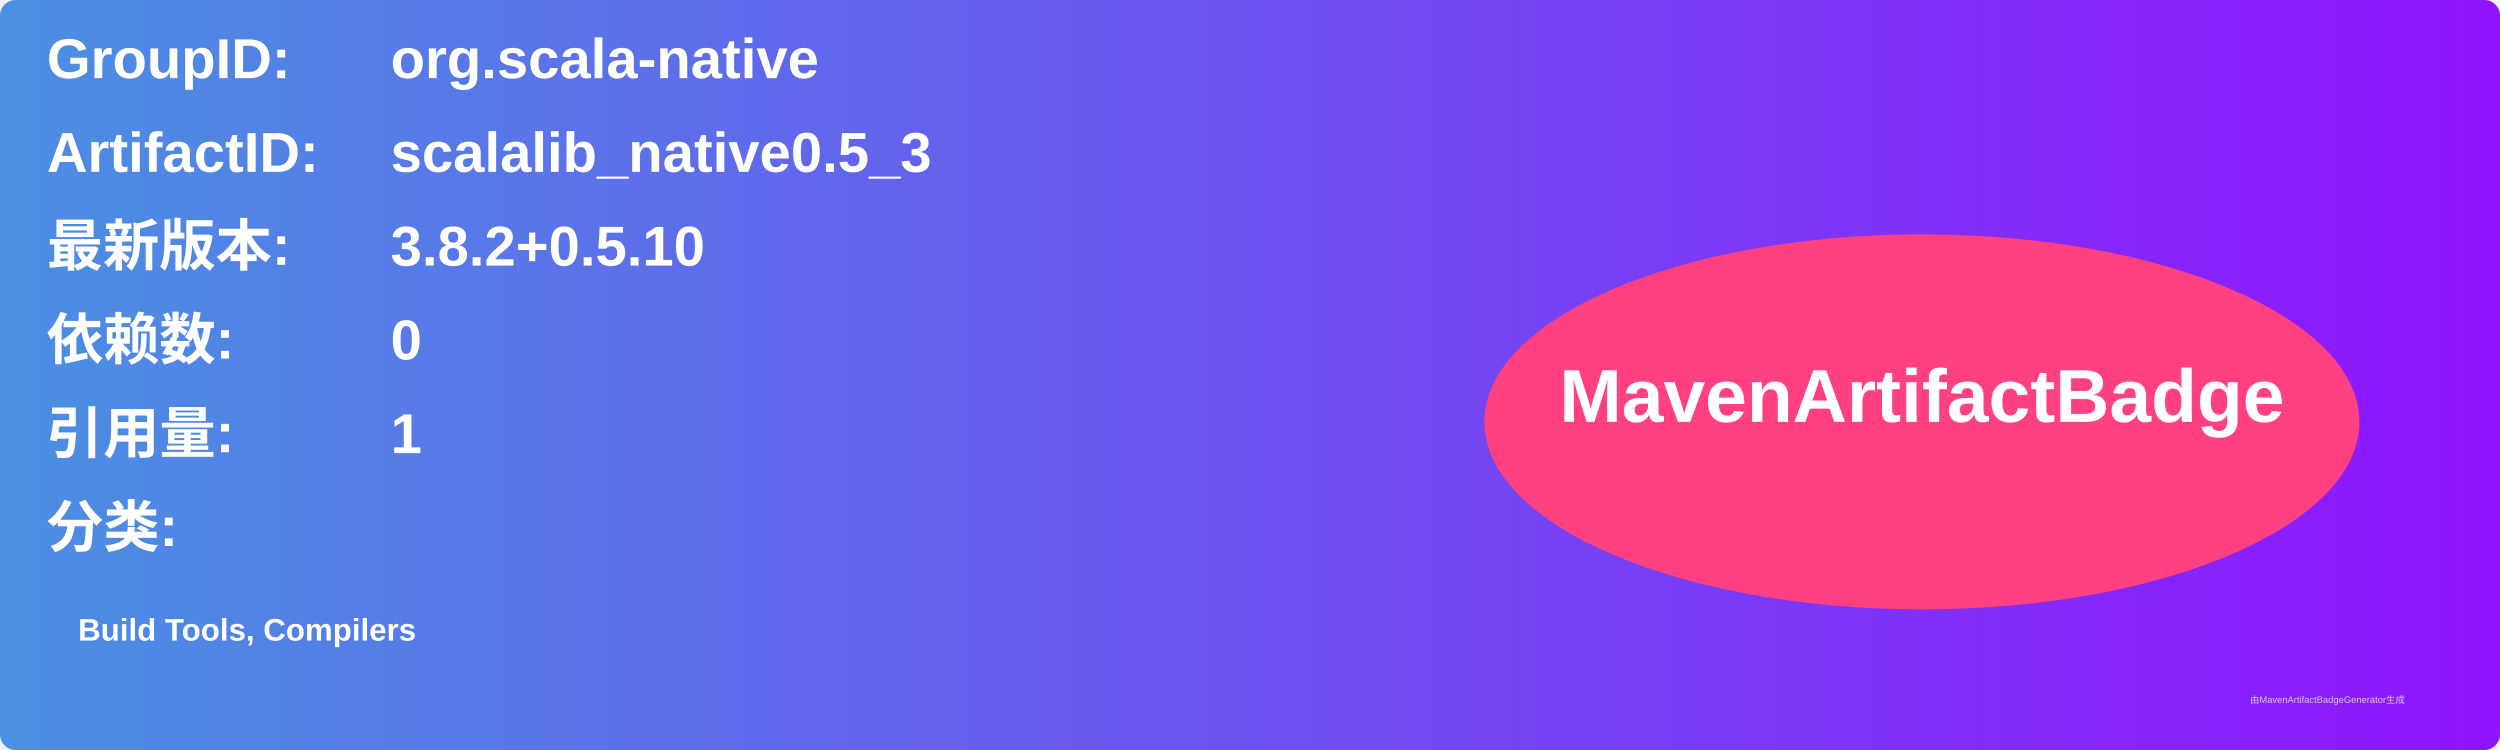
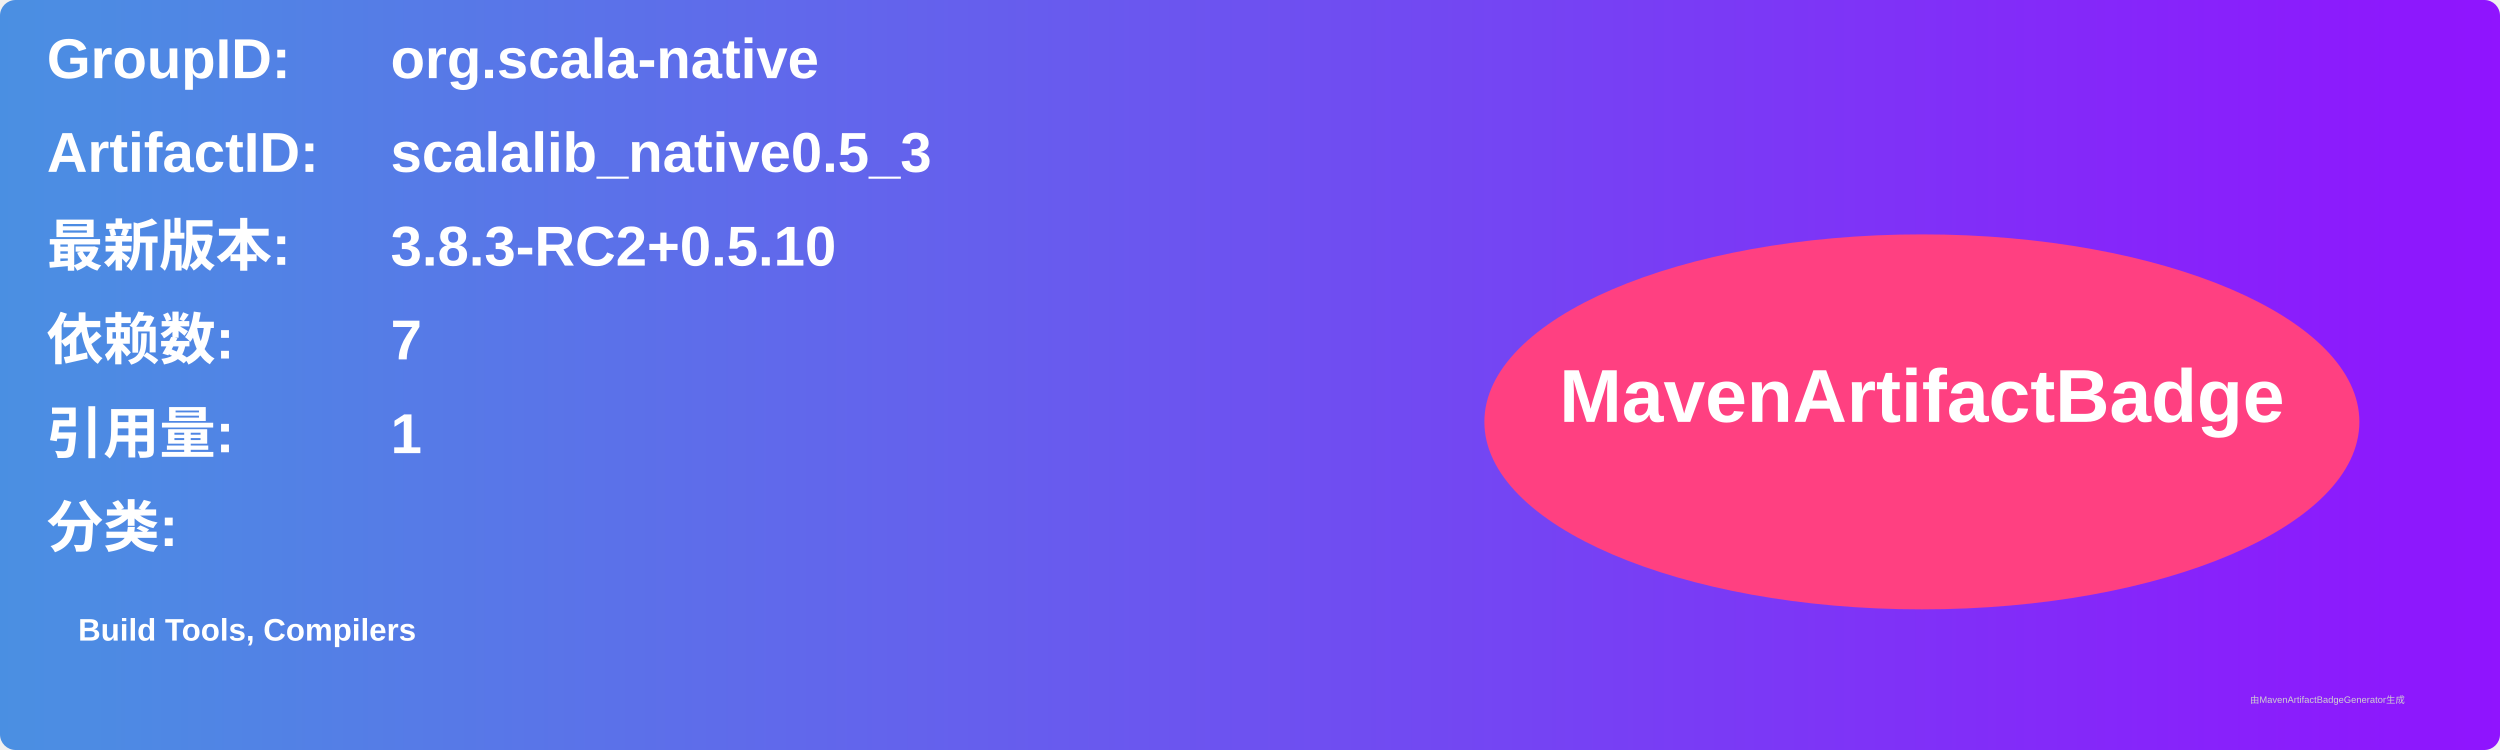
<svg xmlns="http://www.w3.org/2000/svg" width="800" height="240" viewBox="0 0 800 240">
  <linearGradient id="grad" x1="0%" y1="0%" x2="100%" y2="0%">
    <stop offset="0%" stop-color="#4a90e2" />
    <stop offset="100%" stop-color="#9013fe" />
  </linearGradient>
  <rect width="100%" height="100%" rx="5" ry="5" fill="url(#grad)" />
  <g transform="translate(15, 15)">
    <text x="0" y="10" font-family="Arial" font-size="18" fill="white" font-weight="bold" width="260">GroupID:</text>
    <text x="110" y="10" font-family="Arial" font-size="18" fill="white" font-weight="bold" width="460">org.scala-native</text>
    <text x="0" y="40" font-family="Arial" font-size="18" fill="white" font-weight="bold" width="260">ArtifactID:</text>
    <text x="110" y="40" font-family="Arial" font-size="18" fill="white" font-weight="bold" width="460">scalalib_native0.5_3</text>
    <text x="0" y="70" font-family="Arial" font-size="18" fill="white" font-weight="bold">最新版本:</text>
    <text x="110" y="70" font-family="Arial" font-size="18" fill="white" font-weight="bold">
-       <tspan font-weight="bold">3.8.2+0.5.10</tspan>
+       <tspan font-weight="bold">3.8.3-RC2+0.5.10</tspan>
    </text>
    <text x="0" y="100" font-family="Arial" font-size="18" fill="white" font-weight="bold">依赖数: </text>
    <text x="110" y="100" font-family="Arial" font-size="18" fill="white">
-       <tspan font-weight="bold">0</tspan>
+       <tspan font-weight="bold">7</tspan>
    </text>
    <text x="0" y="130" font-family="Arial" font-size="18" fill="white" font-weight="bold">引用量: </text>
    <text x="110" y="130" font-family="Arial" font-size="18" fill="white">
      <tspan font-weight="bold">1</tspan>
    </text>
    <text x="0" y="160" font-family="Arial" font-size="18" fill="white" font-weight="bold">分类:</text>
    <text x="10" y="190" font-family="Arial" font-size="10" fill="white">
      <tspan font-weight="bold">Build Tools, Compilers</tspan>
    </text>
    <ellipse cx="600" cy="120" rx="140" ry="60" fill="#ff4081" />
    <text x="600" y="120" text-anchor="middle" font-family="Arial" font-size="24" fill="white" font-weight="bold">MavenArtifactBadge</text>
  </g>
  <text x="720" y="225" font-family="Arial" font-size="3" fill="#d0d0d0">由MavenArtifactBadgeGenerator生成</text>
</svg>
